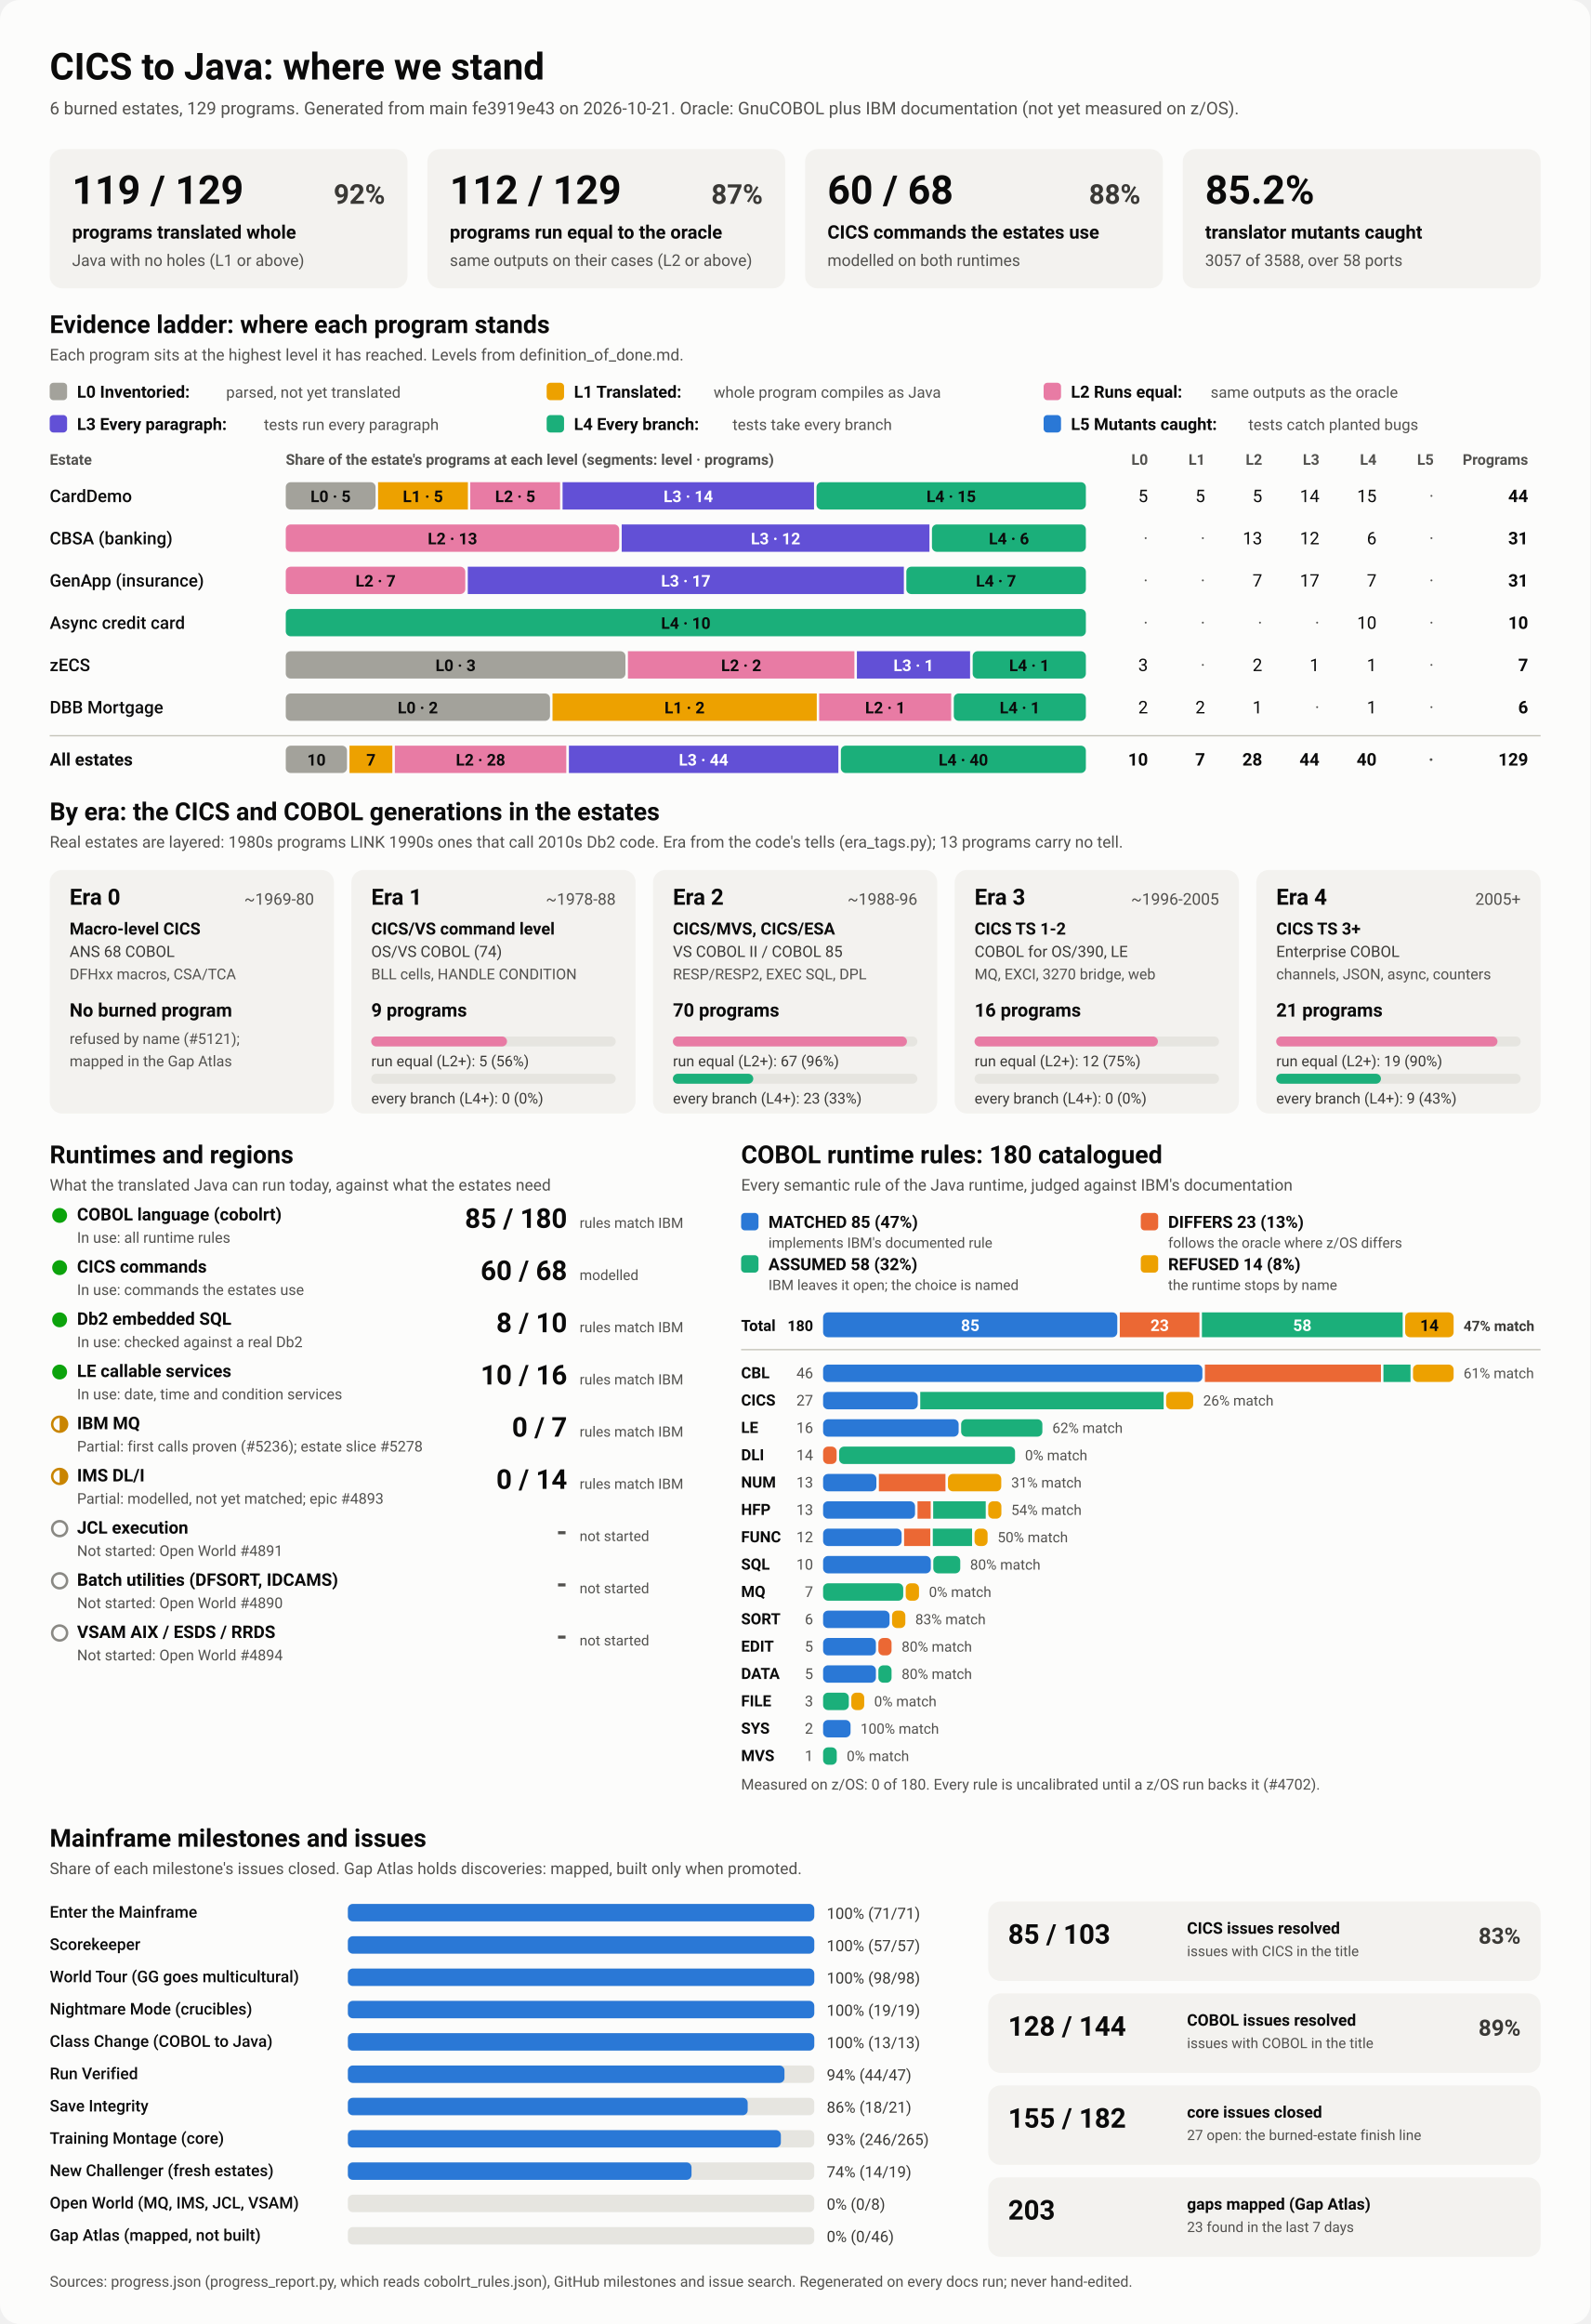
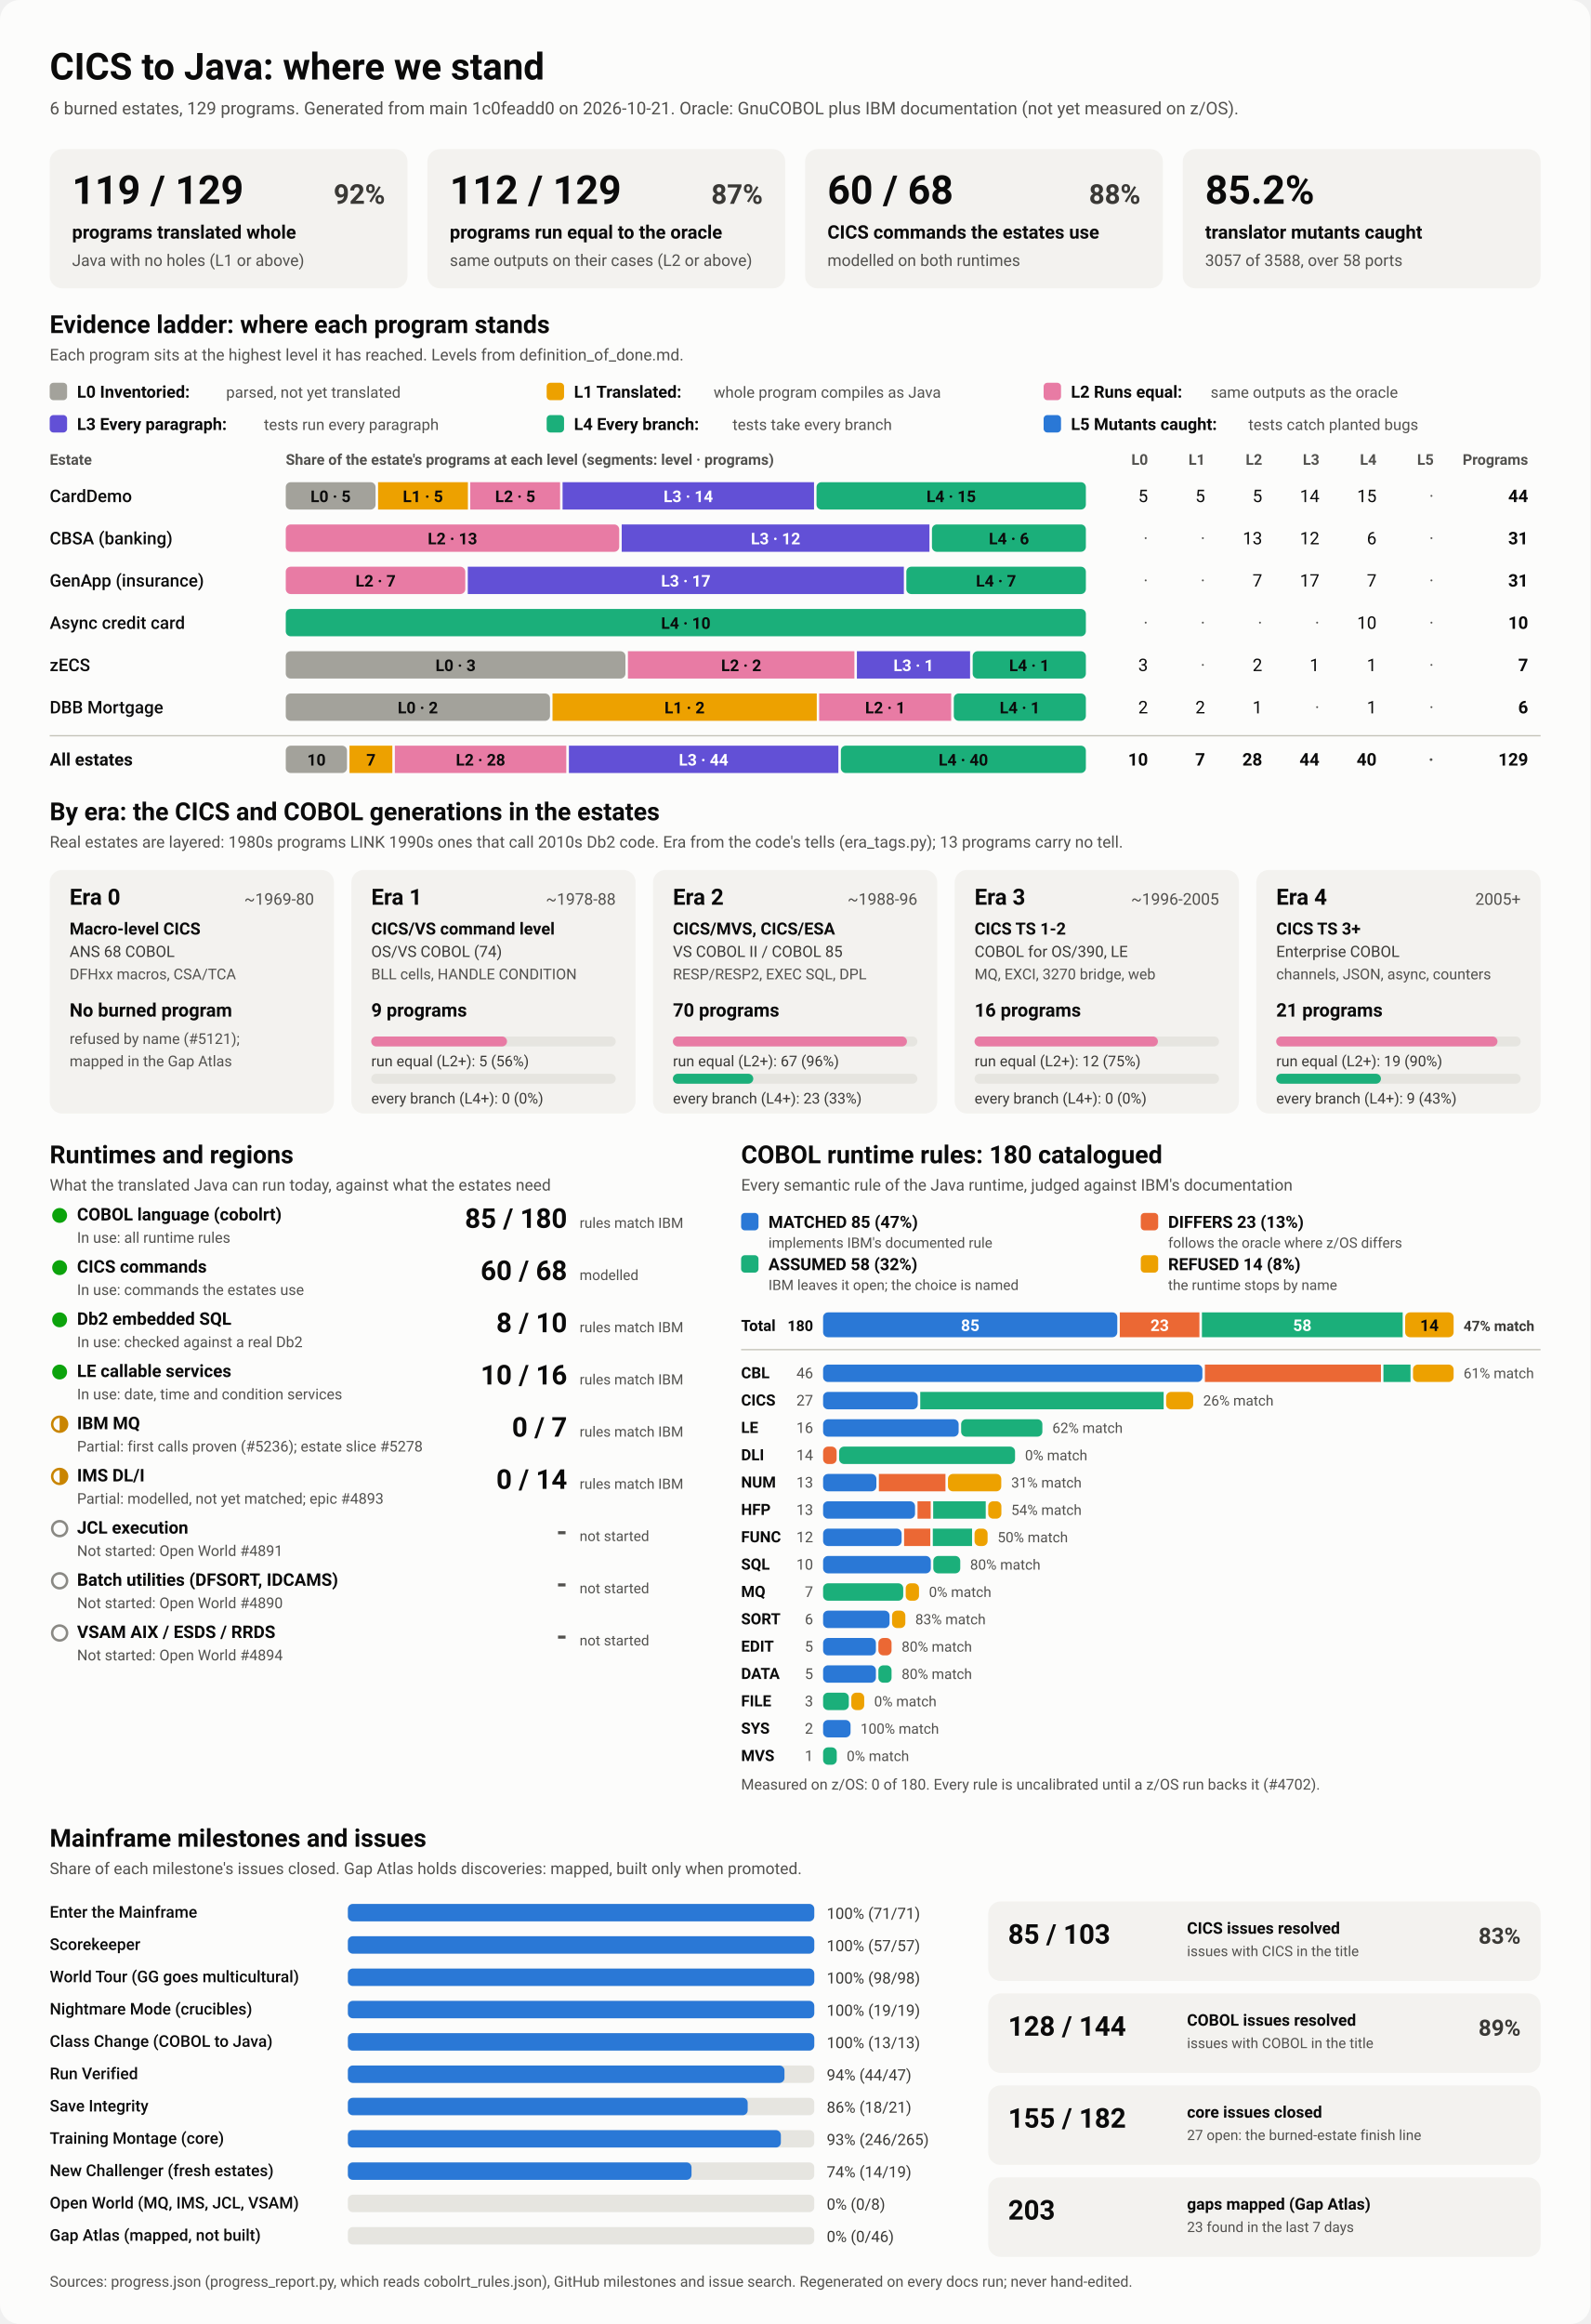
<svg xmlns="http://www.w3.org/2000/svg" viewBox="0 0 1280 1870" width="1280" height="1870" role="img" aria-labelledby="ttl">
  <style>
    svg { font-family: system-ui, -apple-system, 'Segoe UI', Roboto, Helvetica, Arial, sans-serif; }
    .bg { fill: #fcfcfb; }
    .card { fill: #f3f2ef; }
    .track { fill: #e6e5e0; }
    .rule { stroke: #c3c2b7; stroke-width: 1; }
    .t1 { fill: #0b0b0b; } .t2 { fill: #3a3936; } .t3 { fill: #52514e; }
    .on-dark { fill: #ffffff; } .on-light { fill: #0b0b0b; }
    .lv0 { fill: #a3a29b; } .lv1 { fill: #eda100; } .lv2 { fill: #e87ba4; } .lv3 { fill: #6250d6; } .lv4 { fill: #1baf7a; } .lv5 { fill: #2a78d6; } 
    .s0 { fill: #2a78d6; } .s1 { fill: #eb6834; } .s2 { fill: #1baf7a; } .s3 { fill: #eda100; } 
    .prog { fill: #2a78d6; }
    .st-good { fill: #0ca30c; } .st-warn { fill: none; stroke: #c98500; stroke-width: 2; }
    .st-warn-fill { fill: #c98500; } .st-none { fill: none; stroke: #8a8984; stroke-width: 2; }
    @media (prefers-color-scheme: dark) {
      .bg { fill: #1a1a19; } .card { fill: #242422; } .track { fill: #383835; } .rule { stroke: #52514e; }
      .t1 { fill: #f0efec; } .t2 { fill: #dddcd6; } .t3 { fill: #c3c2b7; }
      .on-light { fill: #0b0b0b; } .prog { fill: #3987e5; }
      .lv0 { fill: #6b6a64; } .lv1 { fill: #c98500; } .lv2 { fill: #d55181; } .lv3 { fill: #9085e9; } .lv4 { fill: #199e70; } .lv5 { fill: #3987e5; } 
      .s0 { fill: #3987e5; } .s1 { fill: #d95926; } .s2 { fill: #199e70; } .s3 { fill: #c98500; } 
    }
  </style>
  <rect class="bg" width="1280" height="1870" rx="16" />
  <text x="40.0" y="64.0" class="t1" font-size="30" font-weight="700" text-anchor="start">CICS to Java: where we stand</text>
-   <text x="40.0" y="92.0" class="t3" font-size="14" font-weight="400" text-anchor="start">6 burned estates, 129 programs. Generated from main fe3919e43 on 2026-10-21. Oracle: GnuCOBOL plus IBM documentation (not yet measured on z/OS).</text>
+   <text x="40.0" y="92.0" class="t3" font-size="14" font-weight="400" text-anchor="start">6 burned estates, 129 programs. Generated from main 1c0feadd0 on 2026-10-21. Oracle: GnuCOBOL plus IBM documentation (not yet measured on z/OS).</text>
  <rect x="40.0" y="120.0" width="288.0" height="112.0" rx="10" class="card" />
  <text x="58.0" y="164.0" class="t1" font-size="32" font-weight="700" text-anchor="start">119 / 129</text>
  <text x="310.0" y="164.0" class="t2" font-size="22" font-weight="600" text-anchor="end">92%</text>
  <text x="58.0" y="192.0" class="t1" font-size="15" font-weight="600" text-anchor="start">programs translated whole</text>
  <text x="58.0" y="214.0" class="t3" font-size="13" font-weight="400" text-anchor="start">Java with no holes (L1 or above)</text>
  <rect x="344.0" y="120.0" width="288.0" height="112.0" rx="10" class="card" />
  <text x="362.0" y="164.0" class="t1" font-size="32" font-weight="700" text-anchor="start">112 / 129</text>
  <text x="614.0" y="164.0" class="t2" font-size="22" font-weight="600" text-anchor="end">87%</text>
  <text x="362.0" y="192.0" class="t1" font-size="15" font-weight="600" text-anchor="start">programs run equal to the oracle</text>
  <text x="362.0" y="214.0" class="t3" font-size="13" font-weight="400" text-anchor="start">same outputs on their cases (L2 or above)</text>
  <rect x="648.0" y="120.0" width="288.0" height="112.0" rx="10" class="card" />
  <text x="666.0" y="164.0" class="t1" font-size="32" font-weight="700" text-anchor="start">60 / 68</text>
  <text x="918.0" y="164.0" class="t2" font-size="22" font-weight="600" text-anchor="end">88%</text>
  <text x="666.0" y="192.0" class="t1" font-size="15" font-weight="600" text-anchor="start">CICS commands the estates use</text>
  <text x="666.0" y="214.0" class="t3" font-size="13" font-weight="400" text-anchor="start">modelled on both runtimes</text>
  <rect x="952.0" y="120.0" width="288.0" height="112.0" rx="10" class="card" />
  <text x="970.0" y="164.0" class="t1" font-size="32" font-weight="700" text-anchor="start">85.2%</text>
  <text x="970.0" y="192.0" class="t1" font-size="15" font-weight="600" text-anchor="start">translator mutants caught</text>
  <text x="970.0" y="214.0" class="t3" font-size="13" font-weight="400" text-anchor="start">3057 of 3588, over 58 ports</text>
  <text x="40.0" y="268.0" class="t1" font-size="20" font-weight="700" text-anchor="start">Evidence ladder: where each program stands</text>
  <text x="40.0" y="290.0" class="t3" font-size="13" font-weight="400" text-anchor="start">Each program sits at the highest level it has reached. Levels from definition_of_done.md.</text>
  <rect x="40.0" y="308.0" width="14.0" height="14.0" rx="3" class="lv0" />
  <text x="62.0" y="320.0" class="t1" font-size="13.5" font-weight="600" text-anchor="start">L0 Inventoried:</text>
  <text x="182.0" y="320.0" class="t3" font-size="12.5" font-weight="400" text-anchor="start">parsed, not yet translated</text>
  <rect x="440.0" y="308.0" width="14.0" height="14.0" rx="3" class="lv1" />
  <text x="462.0" y="320.0" class="t1" font-size="13.5" font-weight="600" text-anchor="start">L1 Translated:</text>
  <text x="574.4" y="320.0" class="t3" font-size="12.5" font-weight="400" text-anchor="start">whole program compiles as Java</text>
  <rect x="840.0" y="308.0" width="14.0" height="14.0" rx="3" class="lv2" />
  <text x="862.0" y="320.0" class="t1" font-size="13.5" font-weight="600" text-anchor="start">L2 Runs equal:</text>
  <text x="974.4" y="320.0" class="t3" font-size="12.5" font-weight="400" text-anchor="start">same outputs as the oracle</text>
  <rect x="40.0" y="334.0" width="14.0" height="14.0" rx="3" class="lv3" />
  <text x="62.0" y="346.0" class="t1" font-size="13.5" font-weight="600" text-anchor="start">L3 Every paragraph:</text>
  <text x="212.4" y="346.0" class="t3" font-size="12.5" font-weight="400" text-anchor="start">tests run every paragraph</text>
  <rect x="440.0" y="334.0" width="14.0" height="14.0" rx="3" class="lv4" />
  <text x="462.0" y="346.0" class="t1" font-size="13.5" font-weight="600" text-anchor="start">L4 Every branch:</text>
  <text x="589.6" y="346.0" class="t3" font-size="12.5" font-weight="400" text-anchor="start">tests take every branch</text>
  <rect x="840.0" y="334.0" width="14.0" height="14.0" rx="3" class="lv5" />
  <text x="862.0" y="346.0" class="t1" font-size="13.5" font-weight="600" text-anchor="start">L5 Mutants caught:</text>
  <text x="1004.8" y="346.0" class="t3" font-size="12.5" font-weight="400" text-anchor="start">tests catch planted bugs</text>
  <text x="40.0" y="374.0" class="t3" font-size="12" font-weight="600" text-anchor="start">Estate</text>
  <text x="230.0" y="374.0" class="t3" font-size="12" font-weight="600" text-anchor="start">Share of the estate's programs at each level (segments: level · programs)</text>
  <text x="924.0" y="374.0" class="t3" font-size="12" font-weight="600" text-anchor="end">L0</text>
  <text x="970.0" y="374.0" class="t3" font-size="12" font-weight="600" text-anchor="end">L1</text>
  <text x="1016.0" y="374.0" class="t3" font-size="12" font-weight="600" text-anchor="end">L2</text>
  <text x="1062.0" y="374.0" class="t3" font-size="12" font-weight="600" text-anchor="end">L3</text>
  <text x="1108.0" y="374.0" class="t3" font-size="12" font-weight="600" text-anchor="end">L4</text>
  <text x="1154.0" y="374.0" class="t3" font-size="12" font-weight="600" text-anchor="end">L5</text>
  <text x="1230.0" y="374.0" class="t3" font-size="12" font-weight="600" text-anchor="end">Programs</text>
  <text x="40.0" y="404.0" class="t1" font-size="14" font-weight="500" text-anchor="start">CardDemo</text>
  <rect x="230.0" y="388.0" width="72.3" height="22.0" rx="4" class="lv0" />
  <text x="266.1" y="404.0" class="on-light" font-size="13" font-weight="600" text-anchor="middle">L0 · 5</text>
  <rect x="304.3" y="388.0" width="72.3" height="22.0" rx="0" class="lv1" />
  <text x="340.4" y="404.0" class="on-light" font-size="13" font-weight="600" text-anchor="middle">L1 · 5</text>
  <rect x="378.5" y="388.0" width="72.3" height="22.0" rx="0" class="lv2" />
  <text x="414.7" y="404.0" class="on-light" font-size="13" font-weight="600" text-anchor="middle">L2 · 5</text>
  <rect x="452.8" y="388.0" width="202.4" height="22.0" rx="0" class="lv3" />
  <text x="554.0" y="404.0" class="on-dark" font-size="13" font-weight="600" text-anchor="middle">L3 · 14</text>
  <rect x="657.2" y="388.0" width="216.8" height="22.0" rx="4" class="lv4" />
  <text x="765.6" y="404.0" class="on-light" font-size="13" font-weight="600" text-anchor="middle">L4 · 15</text>
  <text x="924.0" y="404.0" class="t1" font-size="14" font-weight="400" text-anchor="end">5</text>
  <text x="970.0" y="404.0" class="t1" font-size="14" font-weight="400" text-anchor="end">5</text>
  <text x="1016.0" y="404.0" class="t1" font-size="14" font-weight="400" text-anchor="end">5</text>
  <text x="1062.0" y="404.0" class="t1" font-size="14" font-weight="400" text-anchor="end">14</text>
  <text x="1108.0" y="404.0" class="t1" font-size="14" font-weight="400" text-anchor="end">15</text>
  <text x="1154.0" y="404.0" class="t3" font-size="14" font-weight="400" text-anchor="end">·</text>
  <text x="1230.0" y="404.0" class="t1" font-size="14" font-weight="700" text-anchor="end">44</text>
  <text x="40.0" y="438.0" class="t1" font-size="14" font-weight="500" text-anchor="start">CBSA (banking)</text>
  <rect x="230.0" y="422.0" width="268.4" height="22.0" rx="4" class="lv2" />
  <text x="364.2" y="438.0" class="on-light" font-size="13" font-weight="600" text-anchor="middle">L2 · 13</text>
  <rect x="500.4" y="422.0" width="247.7" height="22.0" rx="0" class="lv3" />
  <text x="624.3" y="438.0" class="on-dark" font-size="13" font-weight="600" text-anchor="middle">L3 · 12</text>
  <rect x="750.1" y="422.0" width="123.9" height="22.0" rx="4" class="lv4" />
  <text x="812.1" y="438.0" class="on-light" font-size="13" font-weight="600" text-anchor="middle">L4 · 6</text>
  <text x="924.0" y="438.0" class="t3" font-size="14" font-weight="400" text-anchor="end">·</text>
  <text x="970.0" y="438.0" class="t3" font-size="14" font-weight="400" text-anchor="end">·</text>
  <text x="1016.0" y="438.0" class="t1" font-size="14" font-weight="400" text-anchor="end">13</text>
  <text x="1062.0" y="438.0" class="t1" font-size="14" font-weight="400" text-anchor="end">12</text>
  <text x="1108.0" y="438.0" class="t1" font-size="14" font-weight="400" text-anchor="end">6</text>
  <text x="1154.0" y="438.0" class="t3" font-size="14" font-weight="400" text-anchor="end">·</text>
  <text x="1230.0" y="438.0" class="t1" font-size="14" font-weight="700" text-anchor="end">31</text>
  <text x="40.0" y="472.0" class="t1" font-size="14" font-weight="500" text-anchor="start">GenApp (insurance)</text>
  <rect x="230.0" y="456.0" width="144.5" height="22.0" rx="4" class="lv2" />
  <text x="302.3" y="472.0" class="on-light" font-size="13" font-weight="600" text-anchor="middle">L2 · 7</text>
  <rect x="376.5" y="456.0" width="351.0" height="22.0" rx="0" class="lv3" />
  <text x="552.0" y="472.0" class="on-dark" font-size="13" font-weight="600" text-anchor="middle">L3 · 17</text>
  <rect x="729.5" y="456.0" width="144.5" height="22.0" rx="4" class="lv4" />
  <text x="801.7" y="472.0" class="on-light" font-size="13" font-weight="600" text-anchor="middle">L4 · 7</text>
  <text x="924.0" y="472.0" class="t3" font-size="14" font-weight="400" text-anchor="end">·</text>
  <text x="970.0" y="472.0" class="t3" font-size="14" font-weight="400" text-anchor="end">·</text>
  <text x="1016.0" y="472.0" class="t1" font-size="14" font-weight="400" text-anchor="end">7</text>
  <text x="1062.0" y="472.0" class="t1" font-size="14" font-weight="400" text-anchor="end">17</text>
  <text x="1108.0" y="472.0" class="t1" font-size="14" font-weight="400" text-anchor="end">7</text>
  <text x="1154.0" y="472.0" class="t3" font-size="14" font-weight="400" text-anchor="end">·</text>
  <text x="1230.0" y="472.0" class="t1" font-size="14" font-weight="700" text-anchor="end">31</text>
  <text x="40.0" y="506.0" class="t1" font-size="14" font-weight="500" text-anchor="start">Async credit card</text>
  <rect x="230.0" y="490.0" width="644.0" height="22.0" rx="4" class="lv4" />
  <text x="552.0" y="506.0" class="on-light" font-size="13" font-weight="600" text-anchor="middle">L4 · 10</text>
  <text x="924.0" y="506.0" class="t3" font-size="14" font-weight="400" text-anchor="end">·</text>
  <text x="970.0" y="506.0" class="t3" font-size="14" font-weight="400" text-anchor="end">·</text>
  <text x="1016.0" y="506.0" class="t3" font-size="14" font-weight="400" text-anchor="end">·</text>
  <text x="1062.0" y="506.0" class="t3" font-size="14" font-weight="400" text-anchor="end">·</text>
  <text x="1108.0" y="506.0" class="t1" font-size="14" font-weight="400" text-anchor="end">10</text>
  <text x="1154.0" y="506.0" class="t3" font-size="14" font-weight="400" text-anchor="end">·</text>
  <text x="1230.0" y="506.0" class="t1" font-size="14" font-weight="700" text-anchor="end">10</text>
  <text x="40.0" y="540.0" class="t1" font-size="14" font-weight="500" text-anchor="start">zECS</text>
  <rect x="230.0" y="524.0" width="273.4" height="22.0" rx="4" class="lv0" />
  <text x="366.7" y="540.0" class="on-light" font-size="13" font-weight="600" text-anchor="middle">L0 · 3</text>
  <rect x="505.4" y="524.0" width="182.3" height="22.0" rx="0" class="lv2" />
  <text x="596.6" y="540.0" class="on-light" font-size="13" font-weight="600" text-anchor="middle">L2 · 2</text>
  <rect x="689.7" y="524.0" width="91.1" height="22.0" rx="0" class="lv3" />
  <text x="735.3" y="540.0" class="on-dark" font-size="13" font-weight="600" text-anchor="middle">L3 · 1</text>
  <rect x="782.9" y="524.0" width="91.1" height="22.0" rx="4" class="lv4" />
  <text x="828.4" y="540.0" class="on-light" font-size="13" font-weight="600" text-anchor="middle">L4 · 1</text>
  <text x="924.0" y="540.0" class="t1" font-size="14" font-weight="400" text-anchor="end">3</text>
  <text x="970.0" y="540.0" class="t3" font-size="14" font-weight="400" text-anchor="end">·</text>
  <text x="1016.0" y="540.0" class="t1" font-size="14" font-weight="400" text-anchor="end">2</text>
  <text x="1062.0" y="540.0" class="t1" font-size="14" font-weight="400" text-anchor="end">1</text>
  <text x="1108.0" y="540.0" class="t1" font-size="14" font-weight="400" text-anchor="end">1</text>
  <text x="1154.0" y="540.0" class="t3" font-size="14" font-weight="400" text-anchor="end">·</text>
  <text x="1230.0" y="540.0" class="t1" font-size="14" font-weight="700" text-anchor="end">7</text>
  <text x="40.0" y="574.0" class="t1" font-size="14" font-weight="500" text-anchor="start">DBB Mortgage</text>
  <rect x="230.0" y="558.0" width="212.7" height="22.0" rx="4" class="lv0" />
  <text x="336.3" y="574.0" class="on-light" font-size="13" font-weight="600" text-anchor="middle">L0 · 2</text>
  <rect x="444.7" y="558.0" width="212.7" height="22.0" rx="0" class="lv1" />
  <text x="551.0" y="574.0" class="on-light" font-size="13" font-weight="600" text-anchor="middle">L1 · 2</text>
  <rect x="659.3" y="558.0" width="106.3" height="22.0" rx="0" class="lv2" />
  <text x="712.5" y="574.0" class="on-light" font-size="13" font-weight="600" text-anchor="middle">L2 · 1</text>
  <rect x="767.7" y="558.0" width="106.3" height="22.0" rx="4" class="lv4" />
  <text x="820.8" y="574.0" class="on-light" font-size="13" font-weight="600" text-anchor="middle">L4 · 1</text>
  <text x="924.0" y="574.0" class="t1" font-size="14" font-weight="400" text-anchor="end">2</text>
  <text x="970.0" y="574.0" class="t1" font-size="14" font-weight="400" text-anchor="end">2</text>
  <text x="1016.0" y="574.0" class="t1" font-size="14" font-weight="400" text-anchor="end">1</text>
  <text x="1062.0" y="574.0" class="t3" font-size="14" font-weight="400" text-anchor="end">·</text>
  <text x="1108.0" y="574.0" class="t1" font-size="14" font-weight="400" text-anchor="end">1</text>
  <text x="1154.0" y="574.0" class="t3" font-size="14" font-weight="400" text-anchor="end">·</text>
  <text x="1230.0" y="574.0" class="t1" font-size="14" font-weight="700" text-anchor="end">6</text>
  <line x1="40" x2="1240" y1="592" y2="592" class="rule" />
  <text x="40.0" y="616.0" class="t1" font-size="14" font-weight="700" text-anchor="start">All estates</text>
  <rect x="230.0" y="600.0" width="49.3" height="22.0" rx="4" class="lv0" />
  <text x="254.7" y="616.0" class="on-light" font-size="13" font-weight="600" text-anchor="middle">10</text>
  <rect x="281.3" y="600.0" width="34.5" height="22.0" rx="0" class="lv1" />
  <text x="298.6" y="616.0" class="on-light" font-size="13" font-weight="600" text-anchor="middle">7</text>
  <rect x="317.8" y="600.0" width="138.0" height="22.0" rx="0" class="lv2" />
  <text x="386.8" y="616.0" class="on-light" font-size="13" font-weight="600" text-anchor="middle">L2 · 28</text>
  <rect x="457.9" y="600.0" width="216.9" height="22.0" rx="0" class="lv3" />
  <text x="566.3" y="616.0" class="on-dark" font-size="13" font-weight="600" text-anchor="middle">L3 · 44</text>
  <rect x="676.8" y="600.0" width="197.2" height="22.0" rx="4" class="lv4" />
  <text x="775.4" y="616.0" class="on-light" font-size="13" font-weight="600" text-anchor="middle">L4 · 40</text>
  <text x="924.0" y="616.0" class="t1" font-size="14" font-weight="700" text-anchor="end">10</text>
  <text x="970.0" y="616.0" class="t1" font-size="14" font-weight="700" text-anchor="end">7</text>
  <text x="1016.0" y="616.0" class="t1" font-size="14" font-weight="700" text-anchor="end">28</text>
  <text x="1062.0" y="616.0" class="t1" font-size="14" font-weight="700" text-anchor="end">44</text>
  <text x="1108.0" y="616.0" class="t1" font-size="14" font-weight="700" text-anchor="end">40</text>
  <text x="1154.0" y="616.0" class="t3" font-size="14" font-weight="700" text-anchor="end">·</text>
  <text x="1230.0" y="616.0" class="t1" font-size="14" font-weight="700" text-anchor="end">129</text>
  <text x="40.0" y="660.0" class="t1" font-size="20" font-weight="700" text-anchor="start">By era: the CICS and COBOL generations in the estates</text>
  <text x="40.0" y="682.0" class="t3" font-size="13" font-weight="400" text-anchor="start">Real estates are layered: 1980s programs LINK 1990s ones that call 2010s Db2 code. Era from the code's tells (era_tags.py); 13 programs carry no tell.</text>
  <rect x="40.0" y="700.0" width="228.8" height="196.0" rx="10" class="card" />
  <text x="56.0" y="728.0" class="t1" font-size="18" font-weight="700" text-anchor="start">Era 0</text>
  <text x="252.8" y="728.0" class="t3" font-size="13" font-weight="400" text-anchor="end">~1969-80</text>
  <text x="56.0" y="752.0" class="t1" font-size="13.5" font-weight="600" text-anchor="start">Macro-level CICS</text>
  <text x="56.0" y="770.0" class="t2" font-size="12.5" font-weight="400" text-anchor="start">ANS 68 COBOL</text>
  <text x="56.0" y="788.0" class="t3" font-size="12" font-weight="400" text-anchor="start">DFHxx macros, CSA/TCA</text>
  <text x="56.0" y="818.0" class="t1" font-size="15" font-weight="700" text-anchor="start">No burned program</text>
  <text x="56.0" y="840.0" class="t3" font-size="12" font-weight="400" text-anchor="start">refused by name (#5121);</text>
  <text x="56.0" y="858.0" class="t3" font-size="12" font-weight="400" text-anchor="start">mapped in the Gap Atlas</text>
  <rect x="282.8" y="700.0" width="228.8" height="196.0" rx="10" class="card" />
  <text x="298.8" y="728.0" class="t1" font-size="18" font-weight="700" text-anchor="start">Era 1</text>
  <text x="495.6" y="728.0" class="t3" font-size="13" font-weight="400" text-anchor="end">~1978-88</text>
  <text x="298.8" y="752.0" class="t1" font-size="13.5" font-weight="600" text-anchor="start">CICS/VS command level</text>
  <text x="298.8" y="770.0" class="t2" font-size="12.5" font-weight="400" text-anchor="start">OS/VS COBOL (74)</text>
  <text x="298.8" y="788.0" class="t3" font-size="12" font-weight="400" text-anchor="start">BLL cells, HANDLE CONDITION</text>
  <text x="298.8" y="818.0" class="t1" font-size="15" font-weight="700" text-anchor="start">9 programs</text>
  <rect x="298.8" y="834.0" width="196.8" height="8.0" rx="4" class="track" />
  <rect x="298.8" y="834.0" width="109.3" height="8.0" rx="4" class="lv2" />
  <text x="298.8" y="858.0" class="t2" font-size="12" font-weight="400" text-anchor="start">run equal (L2+): 5 (56%)</text>
  <rect x="298.8" y="864.0" width="196.8" height="8.0" rx="4" class="track" />
  <text x="298.8" y="888.0" class="t2" font-size="12" font-weight="400" text-anchor="start">every branch (L4+): 0 (0%)</text>
  <rect x="525.6" y="700.0" width="228.8" height="196.0" rx="10" class="card" />
  <text x="541.6" y="728.0" class="t1" font-size="18" font-weight="700" text-anchor="start">Era 2</text>
  <text x="738.4" y="728.0" class="t3" font-size="13" font-weight="400" text-anchor="end">~1988-96</text>
  <text x="541.6" y="752.0" class="t1" font-size="13.5" font-weight="600" text-anchor="start">CICS/MVS, CICS/ESA</text>
  <text x="541.6" y="770.0" class="t2" font-size="12.5" font-weight="400" text-anchor="start">VS COBOL II / COBOL 85</text>
  <text x="541.6" y="788.0" class="t3" font-size="12" font-weight="400" text-anchor="start">RESP/RESP2, EXEC SQL, DPL</text>
  <text x="541.6" y="818.0" class="t1" font-size="15" font-weight="700" text-anchor="start">70 programs</text>
  <rect x="541.6" y="834.0" width="196.8" height="8.0" rx="4" class="track" />
  <rect x="541.6" y="834.0" width="188.4" height="8.0" rx="4" class="lv2" />
  <text x="541.6" y="858.0" class="t2" font-size="12" font-weight="400" text-anchor="start">run equal (L2+): 67 (96%)</text>
  <rect x="541.6" y="864.0" width="196.8" height="8.0" rx="4" class="track" />
  <rect x="541.6" y="864.0" width="64.7" height="8.0" rx="4" class="lv4" />
  <text x="541.6" y="888.0" class="t2" font-size="12" font-weight="400" text-anchor="start">every branch (L4+): 23 (33%)</text>
  <rect x="768.4" y="700.0" width="228.8" height="196.0" rx="10" class="card" />
  <text x="784.4" y="728.0" class="t1" font-size="18" font-weight="700" text-anchor="start">Era 3</text>
  <text x="981.2" y="728.0" class="t3" font-size="13" font-weight="400" text-anchor="end">~1996-2005</text>
  <text x="784.4" y="752.0" class="t1" font-size="13.5" font-weight="600" text-anchor="start">CICS TS 1-2</text>
  <text x="784.4" y="770.0" class="t2" font-size="12.5" font-weight="400" text-anchor="start">COBOL for OS/390, LE</text>
  <text x="784.4" y="788.0" class="t3" font-size="12" font-weight="400" text-anchor="start">MQ, EXCI, 3270 bridge, web</text>
  <text x="784.4" y="818.0" class="t1" font-size="15" font-weight="700" text-anchor="start">16 programs</text>
  <rect x="784.4" y="834.0" width="196.8" height="8.0" rx="4" class="track" />
  <rect x="784.4" y="834.0" width="147.6" height="8.0" rx="4" class="lv2" />
  <text x="784.4" y="858.0" class="t2" font-size="12" font-weight="400" text-anchor="start">run equal (L2+): 12 (75%)</text>
  <rect x="784.4" y="864.0" width="196.8" height="8.0" rx="4" class="track" />
  <text x="784.4" y="888.0" class="t2" font-size="12" font-weight="400" text-anchor="start">every branch (L4+): 0 (0%)</text>
  <rect x="1011.2" y="700.0" width="228.8" height="196.0" rx="10" class="card" />
  <text x="1027.2" y="728.0" class="t1" font-size="18" font-weight="700" text-anchor="start">Era 4</text>
  <text x="1224.0" y="728.0" class="t3" font-size="13" font-weight="400" text-anchor="end">2005+</text>
  <text x="1027.2" y="752.0" class="t1" font-size="13.5" font-weight="600" text-anchor="start">CICS TS 3+</text>
  <text x="1027.2" y="770.0" class="t2" font-size="12.5" font-weight="400" text-anchor="start">Enterprise COBOL</text>
  <text x="1027.2" y="788.0" class="t3" font-size="12" font-weight="400" text-anchor="start">channels, JSON, async, counters</text>
  <text x="1027.2" y="818.0" class="t1" font-size="15" font-weight="700" text-anchor="start">21 programs</text>
  <rect x="1027.2" y="834.0" width="196.8" height="8.0" rx="4" class="track" />
  <rect x="1027.2" y="834.0" width="178.1" height="8.0" rx="4" class="lv2" />
  <text x="1027.2" y="858.0" class="t2" font-size="12" font-weight="400" text-anchor="start">run equal (L2+): 19 (90%)</text>
  <rect x="1027.2" y="864.0" width="196.8" height="8.0" rx="4" class="track" />
  <rect x="1027.2" y="864.0" width="84.3" height="8.0" rx="4" class="lv4" />
  <text x="1027.2" y="888.0" class="t2" font-size="12" font-weight="400" text-anchor="start">every branch (L4+): 9 (43%)</text>
  <text x="40.0" y="936.0" class="t1" font-size="20" font-weight="700" text-anchor="start">Runtimes and regions</text>
  <text x="40.0" y="958.0" class="t3" font-size="13" font-weight="400" text-anchor="start">What the translated Java can run today, against what the estates need</text>
  <circle cx="48" cy="978" r="6" class="st-good" />
  <text x="62.0" y="982.0" class="t1" font-size="14" font-weight="600" text-anchor="start">COBOL language (cobolrt)</text>
  <text x="62.0" y="1000.0" class="t3" font-size="12" font-weight="400" text-anchor="start">In use: all runtime rules</text>
  <text x="456.5" y="988.0" class="t1" font-size="22" font-weight="700" text-anchor="end">85 / 180</text>
  <text x="466.5" y="988.0" class="t3" font-size="11.5" font-weight="400" text-anchor="start">rules match IBM</text>
  <circle cx="48" cy="1020" r="6" class="st-good" />
  <text x="62.0" y="1024.0" class="t1" font-size="14" font-weight="600" text-anchor="start">CICS commands</text>
  <text x="62.0" y="1042.0" class="t3" font-size="12" font-weight="400" text-anchor="start">In use: commands the estates use</text>
  <text x="456.5" y="1030.0" class="t1" font-size="22" font-weight="700" text-anchor="end">60 / 68</text>
  <text x="466.5" y="1030.0" class="t3" font-size="11.5" font-weight="400" text-anchor="start">modelled</text>
  <circle cx="48" cy="1062" r="6" class="st-good" />
  <text x="62.0" y="1066.0" class="t1" font-size="14" font-weight="600" text-anchor="start">Db2 embedded SQL</text>
  <text x="62.0" y="1084.0" class="t3" font-size="12" font-weight="400" text-anchor="start">In use: checked against a real Db2</text>
  <text x="456.5" y="1072.0" class="t1" font-size="22" font-weight="700" text-anchor="end">8 / 10</text>
  <text x="466.5" y="1072.0" class="t3" font-size="11.5" font-weight="400" text-anchor="start">rules match IBM</text>
  <circle cx="48" cy="1104" r="6" class="st-good" />
  <text x="62.0" y="1108.0" class="t1" font-size="14" font-weight="600" text-anchor="start">LE callable services</text>
  <text x="62.0" y="1126.0" class="t3" font-size="12" font-weight="400" text-anchor="start">In use: date, time and condition services</text>
  <text x="456.5" y="1114.0" class="t1" font-size="22" font-weight="700" text-anchor="end">10 / 16</text>
  <text x="466.5" y="1114.0" class="t3" font-size="11.5" font-weight="400" text-anchor="start">rules match IBM</text>
  <circle cx="48" cy="1146" r="6" class="st-warn" />
  <path d="M 48 1140 A 6 6 0 0 1 48 1152 Z" class="st-warn-fill" />
  <text x="62.0" y="1150.0" class="t1" font-size="14" font-weight="600" text-anchor="start">IBM MQ</text>
  <text x="62.0" y="1168.0" class="t3" font-size="12" font-weight="400" text-anchor="start">Partial: first calls proven (#5236); estate slice #5278</text>
  <text x="456.5" y="1156.0" class="t1" font-size="22" font-weight="700" text-anchor="end">0 / 7</text>
  <text x="466.5" y="1156.0" class="t3" font-size="11.5" font-weight="400" text-anchor="start">rules match IBM</text>
  <circle cx="48" cy="1188" r="6" class="st-warn" />
  <path d="M 48 1182 A 6 6 0 0 1 48 1194 Z" class="st-warn-fill" />
  <text x="62.0" y="1192.0" class="t1" font-size="14" font-weight="600" text-anchor="start">IMS DL/I</text>
  <text x="62.0" y="1210.0" class="t3" font-size="12" font-weight="400" text-anchor="start">Partial: modelled, not yet matched; epic #4893</text>
  <text x="456.5" y="1198.0" class="t1" font-size="22" font-weight="700" text-anchor="end">0 / 14</text>
  <text x="466.5" y="1198.0" class="t3" font-size="11.5" font-weight="400" text-anchor="start">rules match IBM</text>
  <circle cx="48" cy="1230" r="6" class="st-none" />
  <text x="62.0" y="1234.0" class="t1" font-size="14" font-weight="600" text-anchor="start">JCL execution</text>
  <text x="62.0" y="1252.0" class="t3" font-size="12" font-weight="400" text-anchor="start">Not started: Open World #4891</text>
  <text x="456.5" y="1240.0" class="t3" font-size="22" font-weight="700" text-anchor="end">-</text>
  <text x="466.5" y="1240.0" class="t3" font-size="11.5" font-weight="400" text-anchor="start">not started</text>
  <circle cx="48" cy="1272" r="6" class="st-none" />
  <text x="62.0" y="1276.0" class="t1" font-size="14" font-weight="600" text-anchor="start">Batch utilities (DFSORT, IDCAMS)</text>
  <text x="62.0" y="1294.0" class="t3" font-size="12" font-weight="400" text-anchor="start">Not started: Open World #4890</text>
  <text x="456.5" y="1282.0" class="t3" font-size="22" font-weight="700" text-anchor="end">-</text>
  <text x="466.5" y="1282.0" class="t3" font-size="11.5" font-weight="400" text-anchor="start">not started</text>
  <circle cx="48" cy="1314" r="6" class="st-none" />
  <text x="62.0" y="1318.0" class="t1" font-size="14" font-weight="600" text-anchor="start">VSAM AIX / ESDS / RRDS</text>
  <text x="62.0" y="1336.0" class="t3" font-size="12" font-weight="400" text-anchor="start">Not started: Open World #4894</text>
  <text x="456.5" y="1324.0" class="t3" font-size="22" font-weight="700" text-anchor="end">-</text>
  <text x="466.5" y="1324.0" class="t3" font-size="11.5" font-weight="400" text-anchor="start">not started</text>
  <text x="596.5" y="936.0" class="t1" font-size="20" font-weight="700" text-anchor="start">COBOL runtime rules: 180 catalogued</text>
  <text x="596.5" y="958.0" class="t3" font-size="13" font-weight="400" text-anchor="start">Every semantic rule of the Java runtime, judged against IBM's documentation</text>
  <rect x="596.5" y="976.0" width="14.0" height="14.0" rx="3" class="s0" />
  <text x="618.5" y="988.0" class="t1" font-size="13.5" font-weight="600" text-anchor="start">MATCHED  85 (47%)</text>
  <text x="618.5" y="1004.0" class="t3" font-size="11.5" font-weight="400" text-anchor="start">implements IBM's documented rule</text>
  <rect x="918.2" y="976.0" width="14.0" height="14.0" rx="3" class="s1" />
  <text x="940.2" y="988.0" class="t1" font-size="13.5" font-weight="600" text-anchor="start">DIFFERS  23 (13%)</text>
  <text x="940.2" y="1004.0" class="t3" font-size="11.5" font-weight="400" text-anchor="start">follows the oracle where z/OS differs</text>
  <rect x="596.5" y="1010.0" width="14.0" height="14.0" rx="3" class="s2" />
  <text x="618.5" y="1022.0" class="t1" font-size="13.5" font-weight="600" text-anchor="start">ASSUMED  58 (32%)</text>
  <text x="618.5" y="1038.0" class="t3" font-size="11.5" font-weight="400" text-anchor="start">IBM leaves it open; the choice is named</text>
  <rect x="918.2" y="1010.0" width="14.0" height="14.0" rx="3" class="s3" />
  <text x="940.2" y="1022.0" class="t1" font-size="13.5" font-weight="600" text-anchor="start">REFUSED  14 (8%)</text>
  <text x="940.2" y="1038.0" class="t3" font-size="11.5" font-weight="400" text-anchor="start">the runtime stops by name</text>
  <text x="596.5" y="1071.0" class="t1" font-size="12.5" font-weight="700" text-anchor="start">Total</text>
  <text x="654.5" y="1071.0" class="t1" font-size="12" font-weight="700" text-anchor="end">180</text>
  <rect x="662.5" y="1056.0" width="236.8" height="20.0" rx="4" class="s0" />
  <text x="780.9" y="1071.0" class="on-dark" font-size="13" font-weight="600" text-anchor="middle">85</text>
  <rect x="901.3" y="1056.0" width="64.1" height="20.0" rx="0" class="s1" />
  <text x="933.4" y="1071.0" class="on-dark" font-size="13" font-weight="600" text-anchor="middle">23</text>
  <rect x="967.4" y="1056.0" width="161.6" height="20.0" rx="0" class="s2" />
  <text x="1048.2" y="1071.0" class="on-dark" font-size="13" font-weight="600" text-anchor="middle">58</text>
  <rect x="1131.0" y="1056.0" width="39.0" height="20.0" rx="4" class="s3" />
  <text x="1150.5" y="1071.0" class="on-light" font-size="13" font-weight="600" text-anchor="middle">14</text>
  <text x="1178.0" y="1071.0" class="t2" font-size="11.5" font-weight="600" text-anchor="start">47% match</text>
  <line x1="596.5" x2="1240.0" y1="1086" y2="1086" class="rule" />
  <text x="596.5" y="1109.0" class="t1" font-size="12.5" font-weight="600" text-anchor="start">CBL</text>
  <text x="654.5" y="1109.0" class="t3" font-size="12" font-weight="400" text-anchor="end">46</text>
  <rect x="662.5" y="1098.0" width="305.3" height="14.0" rx="4" class="s0" />
  <rect x="969.8" y="1098.0" width="141.7" height="14.0" rx="0" class="s1" />
  <rect x="1113.5" y="1098.0" width="21.8" height="14.0" rx="0" class="s2" />
  <rect x="1137.3" y="1098.0" width="32.7" height="14.0" rx="4" class="s3" />
  <text x="1178.0" y="1109.0" class="t3" font-size="11.5" font-weight="400" text-anchor="start">61% match</text>
  <text x="596.5" y="1131.0" class="t1" font-size="12.5" font-weight="600" text-anchor="start">CICS</text>
  <text x="654.5" y="1131.0" class="t3" font-size="12" font-weight="400" text-anchor="end">27</text>
  <rect x="662.5" y="1120.0" width="76.2" height="14.0" rx="4" class="s0" />
  <rect x="740.7" y="1120.0" width="195.9" height="14.0" rx="0" class="s2" />
  <rect x="938.6" y="1120.0" width="21.8" height="14.0" rx="4" class="s3" />
  <text x="968.4" y="1131.0" class="t3" font-size="11.5" font-weight="400" text-anchor="start">26% match</text>
  <text x="596.5" y="1153.0" class="t1" font-size="12.5" font-weight="600" text-anchor="start">LE</text>
  <text x="654.5" y="1153.0" class="t3" font-size="12" font-weight="400" text-anchor="end">16</text>
  <rect x="662.5" y="1142.0" width="109.1" height="14.0" rx="4" class="s0" />
  <rect x="773.6" y="1142.0" width="65.4" height="14.0" rx="4" class="s2" />
  <text x="847.0" y="1153.0" class="t3" font-size="11.5" font-weight="400" text-anchor="start">62% match</text>
  <text x="596.5" y="1175.0" class="t1" font-size="12.5" font-weight="600" text-anchor="start">DLI</text>
  <text x="654.5" y="1175.0" class="t3" font-size="12" font-weight="400" text-anchor="end">14</text>
  <rect x="662.5" y="1164.0" width="10.9" height="14.0" rx="4" class="s1" />
  <rect x="675.4" y="1164.0" width="141.6" height="14.0" rx="4" class="s2" />
  <text x="825.0" y="1175.0" class="t3" font-size="11.5" font-weight="400" text-anchor="start">0% match</text>
  <text x="596.5" y="1197.0" class="t1" font-size="12.5" font-weight="600" text-anchor="start">NUM</text>
  <text x="654.5" y="1197.0" class="t3" font-size="12" font-weight="400" text-anchor="end">13</text>
  <rect x="662.5" y="1186.0" width="42.9" height="14.0" rx="4" class="s0" />
  <rect x="707.4" y="1186.0" width="53.6" height="14.0" rx="0" class="s1" />
  <rect x="763.0" y="1186.0" width="42.9" height="14.0" rx="4" class="s3" />
  <text x="813.9" y="1197.0" class="t3" font-size="11.5" font-weight="400" text-anchor="start">31% match</text>
  <text x="596.5" y="1219.0" class="t1" font-size="12.5" font-weight="600" text-anchor="start">HFP</text>
  <text x="654.5" y="1219.0" class="t3" font-size="12" font-weight="400" text-anchor="end">13</text>
  <rect x="662.5" y="1208.0" width="74.0" height="14.0" rx="4" class="s0" />
  <rect x="738.5" y="1208.0" width="10.6" height="14.0" rx="0" class="s1" />
  <rect x="751.1" y="1208.0" width="42.3" height="14.0" rx="0" class="s2" />
  <rect x="795.4" y="1208.0" width="10.6" height="14.0" rx="4" class="s3" />
  <text x="813.9" y="1219.0" class="t3" font-size="11.5" font-weight="400" text-anchor="start">54% match</text>
  <text x="596.5" y="1241.0" class="t1" font-size="12.5" font-weight="600" text-anchor="start">FUNC</text>
  <text x="654.5" y="1241.0" class="t3" font-size="12" font-weight="400" text-anchor="end">12</text>
  <rect x="662.5" y="1230.0" width="63.2" height="14.0" rx="4" class="s0" />
  <rect x="727.7" y="1230.0" width="21.1" height="14.0" rx="0" class="s1" />
  <rect x="750.8" y="1230.0" width="31.6" height="14.0" rx="0" class="s2" />
  <rect x="784.4" y="1230.0" width="10.5" height="14.0" rx="4" class="s3" />
  <text x="802.9" y="1241.0" class="t3" font-size="11.5" font-weight="400" text-anchor="start">50% match</text>
  <text x="596.5" y="1263.0" class="t1" font-size="12.5" font-weight="600" text-anchor="start">SQL</text>
  <text x="654.5" y="1263.0" class="t3" font-size="12" font-weight="400" text-anchor="end">10</text>
  <rect x="662.5" y="1252.0" width="86.7" height="14.0" rx="4" class="s0" />
  <rect x="751.2" y="1252.0" width="21.7" height="14.0" rx="4" class="s2" />
  <text x="780.8" y="1263.0" class="t3" font-size="11.5" font-weight="400" text-anchor="start">80% match</text>
  <text x="596.5" y="1285.0" class="t1" font-size="12.5" font-weight="600" text-anchor="start">MQ</text>
  <text x="654.5" y="1285.0" class="t3" font-size="12" font-weight="400" text-anchor="end">7</text>
  <rect x="662.5" y="1274.0" width="64.5" height="14.0" rx="4" class="s2" />
  <rect x="729.0" y="1274.0" width="10.7" height="14.0" rx="4" class="s3" />
  <text x="747.7" y="1285.0" class="t3" font-size="11.5" font-weight="400" text-anchor="start">0% match</text>
  <text x="596.5" y="1307.0" class="t1" font-size="12.5" font-weight="600" text-anchor="start">SORT</text>
  <text x="654.5" y="1307.0" class="t3" font-size="12" font-weight="400" text-anchor="end">6</text>
  <rect x="662.5" y="1296.0" width="53.5" height="14.0" rx="4" class="s0" />
  <rect x="718.0" y="1296.0" width="10.7" height="14.0" rx="4" class="s3" />
  <text x="736.7" y="1307.0" class="t3" font-size="11.5" font-weight="400" text-anchor="start">83% match</text>
  <text x="596.5" y="1329.0" class="t1" font-size="12.5" font-weight="600" text-anchor="start">EDIT</text>
  <text x="654.5" y="1329.0" class="t3" font-size="12" font-weight="400" text-anchor="end">5</text>
  <rect x="662.5" y="1318.0" width="42.5" height="14.0" rx="4" class="s0" />
  <rect x="707.0" y="1318.0" width="10.6" height="14.0" rx="4" class="s1" />
  <text x="725.7" y="1329.0" class="t3" font-size="11.5" font-weight="400" text-anchor="start">80% match</text>
  <text x="596.5" y="1351.0" class="t1" font-size="12.5" font-weight="600" text-anchor="start">DATA</text>
  <text x="654.5" y="1351.0" class="t3" font-size="12" font-weight="400" text-anchor="end">5</text>
  <rect x="662.5" y="1340.0" width="42.5" height="14.0" rx="4" class="s0" />
  <rect x="707.0" y="1340.0" width="10.6" height="14.0" rx="4" class="s2" />
  <text x="725.7" y="1351.0" class="t3" font-size="11.5" font-weight="400" text-anchor="start">80% match</text>
  <text x="596.5" y="1373.0" class="t1" font-size="12.5" font-weight="600" text-anchor="start">FILE</text>
  <text x="654.5" y="1373.0" class="t3" font-size="12" font-weight="400" text-anchor="end">3</text>
  <rect x="662.5" y="1362.0" width="20.7" height="14.0" rx="4" class="s2" />
  <rect x="685.2" y="1362.0" width="10.4" height="14.0" rx="4" class="s3" />
  <text x="703.6" y="1373.0" class="t3" font-size="11.5" font-weight="400" text-anchor="start">0% match</text>
  <text x="596.5" y="1395.0" class="t1" font-size="12.5" font-weight="600" text-anchor="start">SYS</text>
  <text x="654.5" y="1395.0" class="t3" font-size="12" font-weight="400" text-anchor="end">2</text>
  <rect x="662.5" y="1384.0" width="22.1" height="14.0" rx="4" class="s0" />
  <text x="692.6" y="1395.0" class="t3" font-size="11.5" font-weight="400" text-anchor="start">100% match</text>
  <text x="596.5" y="1417.0" class="t1" font-size="12.5" font-weight="600" text-anchor="start">MVS</text>
  <text x="654.5" y="1417.0" class="t3" font-size="12" font-weight="400" text-anchor="end">1</text>
  <rect x="662.5" y="1406.0" width="11.0" height="14.0" rx="4" class="s2" />
  <text x="681.5" y="1417.0" class="t3" font-size="11.5" font-weight="400" text-anchor="start">0% match</text>
  <text x="596.5" y="1440.0" class="t3" font-size="12" font-weight="400" text-anchor="start">Measured on z/OS: 0 of 180. Every rule is uncalibrated until a z/OS run backs it (#4702).</text>
  <text x="40.0" y="1486.0" class="t1" font-size="20" font-weight="700" text-anchor="start">Mainframe milestones and issues</text>
  <text x="40.0" y="1508.0" class="t3" font-size="13" font-weight="400" text-anchor="start">Share of each milestone's issues closed. Gap Atlas holds discoveries: mapped, built only when promoted.</text>
  <text x="40.0" y="1543.0" class="t1" font-size="13" font-weight="500" text-anchor="start">Enter the Mainframe</text>
  <rect x="280.0" y="1532.0" width="375.4" height="14.0" rx="4" class="track" />
  <rect x="280.0" y="1532.0" width="375.4" height="14.0" rx="4" class="prog" />
  <text x="665.4" y="1544.0" class="t2" font-size="12.5" font-weight="400" text-anchor="start">100%  (71/71)</text>
  <text x="40.0" y="1569.0" class="t1" font-size="13" font-weight="500" text-anchor="start">Scorekeeper</text>
  <rect x="280.0" y="1558.0" width="375.4" height="14.0" rx="4" class="track" />
  <rect x="280.0" y="1558.0" width="375.4" height="14.0" rx="4" class="prog" />
  <text x="665.4" y="1570.0" class="t2" font-size="12.5" font-weight="400" text-anchor="start">100%  (57/57)</text>
  <text x="40.0" y="1595.0" class="t1" font-size="13" font-weight="500" text-anchor="start">World Tour (GG goes multicultural)</text>
  <rect x="280.0" y="1584.0" width="375.4" height="14.0" rx="4" class="track" />
  <rect x="280.0" y="1584.0" width="375.4" height="14.0" rx="4" class="prog" />
  <text x="665.4" y="1596.0" class="t2" font-size="12.5" font-weight="400" text-anchor="start">100%  (98/98)</text>
  <text x="40.0" y="1621.0" class="t1" font-size="13" font-weight="500" text-anchor="start">Nightmare Mode (crucibles)</text>
  <rect x="280.0" y="1610.0" width="375.4" height="14.0" rx="4" class="track" />
  <rect x="280.0" y="1610.0" width="375.4" height="14.0" rx="4" class="prog" />
  <text x="665.4" y="1622.0" class="t2" font-size="12.5" font-weight="400" text-anchor="start">100%  (19/19)</text>
  <text x="40.0" y="1647.0" class="t1" font-size="13" font-weight="500" text-anchor="start">Class Change (COBOL to Java)</text>
  <rect x="280.0" y="1636.0" width="375.4" height="14.0" rx="4" class="track" />
  <rect x="280.0" y="1636.0" width="375.4" height="14.0" rx="4" class="prog" />
  <text x="665.4" y="1648.0" class="t2" font-size="12.5" font-weight="400" text-anchor="start">100%  (13/13)</text>
  <text x="40.0" y="1673.0" class="t1" font-size="13" font-weight="500" text-anchor="start">Run Verified</text>
  <rect x="280.0" y="1662.0" width="375.4" height="14.0" rx="4" class="track" />
  <rect x="280.0" y="1662.0" width="351.4" height="14.0" rx="4" class="prog" />
  <text x="665.4" y="1674.0" class="t2" font-size="12.5" font-weight="400" text-anchor="start">94%  (44/47)</text>
  <text x="40.0" y="1699.0" class="t1" font-size="13" font-weight="500" text-anchor="start">Save Integrity</text>
  <rect x="280.0" y="1688.0" width="375.4" height="14.0" rx="4" class="track" />
  <rect x="280.0" y="1688.0" width="321.8" height="14.0" rx="4" class="prog" />
  <text x="665.4" y="1700.0" class="t2" font-size="12.5" font-weight="400" text-anchor="start">86%  (18/21)</text>
  <text x="40.0" y="1725.0" class="t1" font-size="13" font-weight="500" text-anchor="start">Training Montage (core)</text>
  <rect x="280.0" y="1714.0" width="375.4" height="14.0" rx="4" class="track" />
  <rect x="280.0" y="1714.0" width="348.5" height="14.0" rx="4" class="prog" />
  <text x="665.4" y="1726.0" class="t2" font-size="12.5" font-weight="400" text-anchor="start">93%  (246/265)</text>
  <text x="40.0" y="1751.0" class="t1" font-size="13" font-weight="500" text-anchor="start">New Challenger (fresh estates)</text>
  <rect x="280.0" y="1740.0" width="375.4" height="14.0" rx="4" class="track" />
  <rect x="280.0" y="1740.0" width="276.6" height="14.0" rx="4" class="prog" />
  <text x="665.4" y="1752.0" class="t2" font-size="12.5" font-weight="400" text-anchor="start">74%  (14/19)</text>
  <text x="40.0" y="1777.0" class="t1" font-size="13" font-weight="500" text-anchor="start">Open World (MQ, IMS, JCL, VSAM)</text>
  <rect x="280.0" y="1766.0" width="375.4" height="14.0" rx="4" class="track" />
  <text x="665.4" y="1778.0" class="t2" font-size="12.5" font-weight="400" text-anchor="start">0%  (0/8)</text>
  <text x="40.0" y="1803.0" class="t1" font-size="13" font-weight="500" text-anchor="start">Gap Atlas (mapped, not built)</text>
  <rect x="280.0" y="1792.0" width="375.4" height="14.0" rx="4" class="track" />
  <text x="665.4" y="1804.0" class="t2" font-size="12.5" font-weight="400" text-anchor="start">0%  (0/46)</text>
  <rect x="795.4" y="1530.0" width="444.6" height="64.0" rx="10" class="card" />
  <text x="811.4" y="1564.0" class="t1" font-size="22" font-weight="700" text-anchor="start">85 / 103</text>
  <text x="1224.0" y="1564.0" class="t2" font-size="18" font-weight="600" text-anchor="end">83%</text>
  <text x="955.4" y="1556.0" class="t1" font-size="13" font-weight="600" text-anchor="start">CICS issues resolved</text>
  <text x="955.4" y="1574.0" class="t3" font-size="11.5" font-weight="400" text-anchor="start">issues with CICS in the title</text>
  <rect x="795.4" y="1604.0" width="444.6" height="64.0" rx="10" class="card" />
  <text x="811.4" y="1638.0" class="t1" font-size="22" font-weight="700" text-anchor="start">128 / 144</text>
  <text x="1224.0" y="1638.0" class="t2" font-size="18" font-weight="600" text-anchor="end">89%</text>
  <text x="955.4" y="1630.0" class="t1" font-size="13" font-weight="600" text-anchor="start">COBOL issues resolved</text>
  <text x="955.4" y="1648.0" class="t3" font-size="11.5" font-weight="400" text-anchor="start">issues with COBOL in the title</text>
  <rect x="795.4" y="1678.0" width="444.6" height="64.0" rx="10" class="card" />
  <text x="811.4" y="1712.0" class="t1" font-size="22" font-weight="700" text-anchor="start">155 / 182</text>
  <text x="955.4" y="1704.0" class="t1" font-size="13" font-weight="600" text-anchor="start">core issues closed</text>
  <text x="955.4" y="1722.0" class="t3" font-size="11.5" font-weight="400" text-anchor="start">27 open: the burned-estate finish line</text>
  <rect x="795.4" y="1752.0" width="444.6" height="64.0" rx="10" class="card" />
  <text x="811.4" y="1786.0" class="t1" font-size="22" font-weight="700" text-anchor="start">203</text>
  <text x="955.4" y="1778.0" class="t1" font-size="13" font-weight="600" text-anchor="start">gaps mapped (Gap Atlas)</text>
  <text x="955.4" y="1796.0" class="t3" font-size="11.5" font-weight="400" text-anchor="start">23 found in the last 7 days</text>
  <text x="40.0" y="1840.0" class="t3" font-size="12" font-weight="400" text-anchor="start">Sources: progress.json (progress_report.py, which reads cobolrt_rules.json), GitHub milestones and issue search. Regenerated on every docs run; never hand-edited.</text>
</svg>
